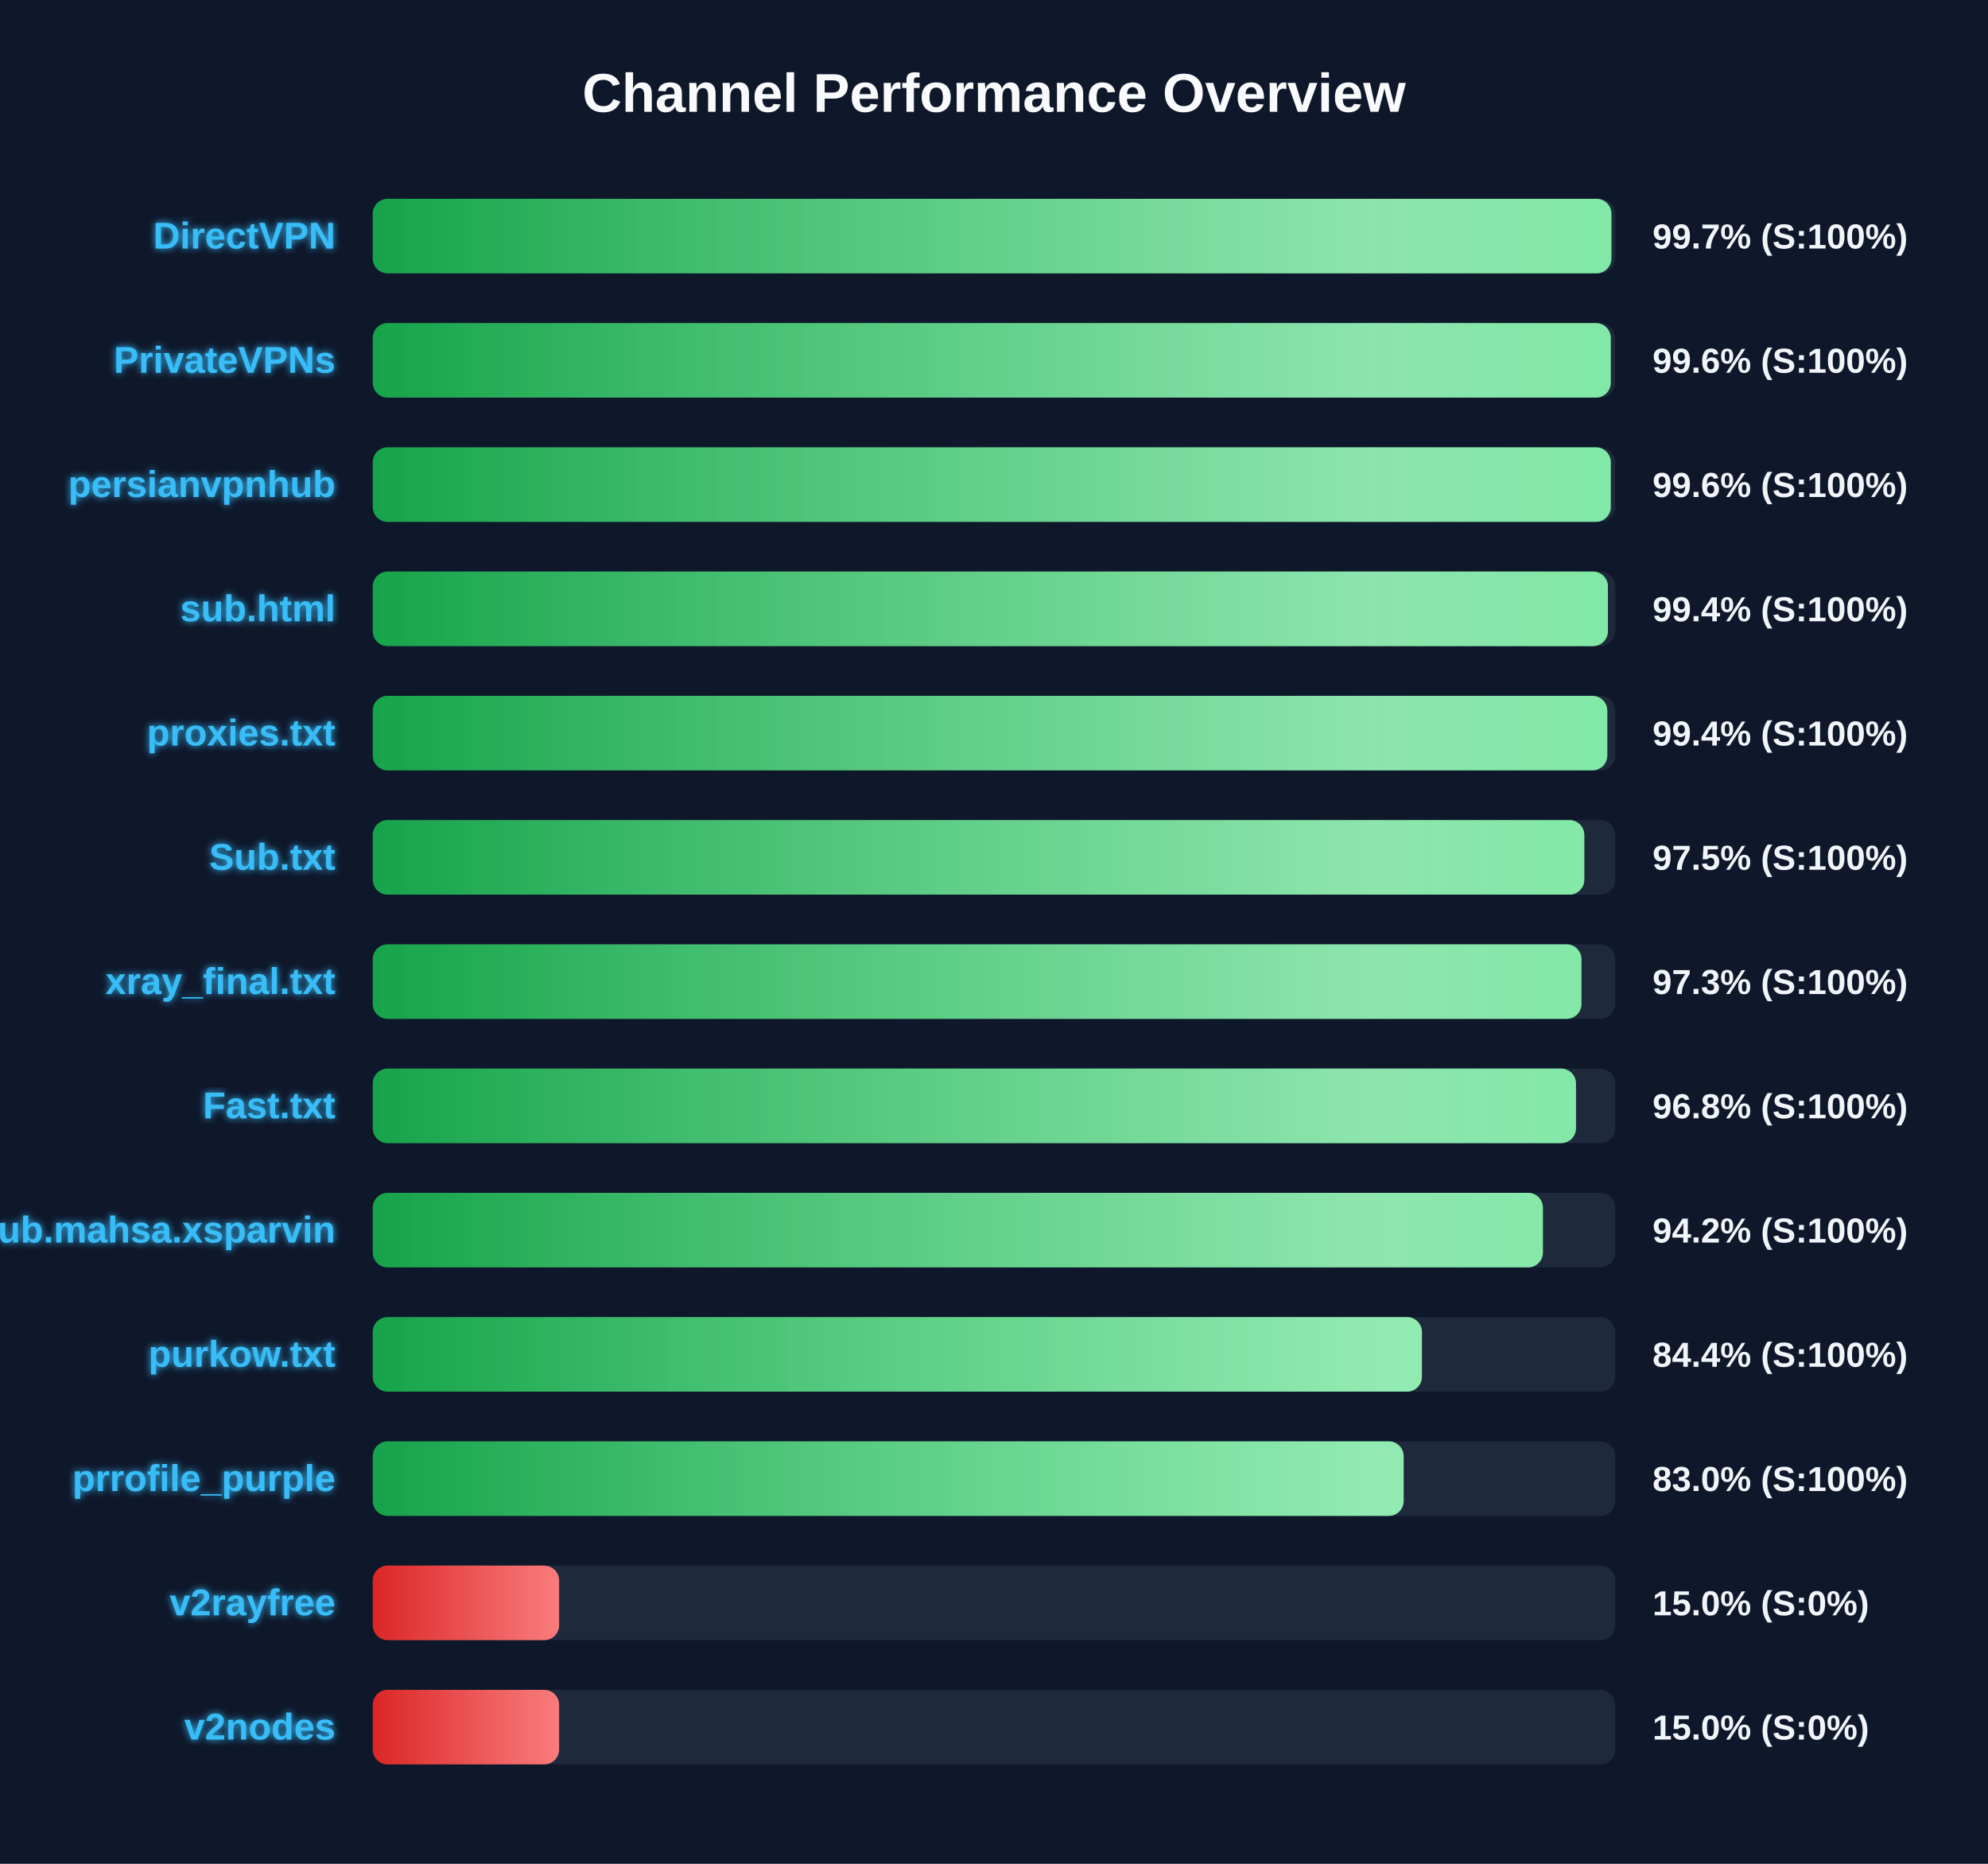
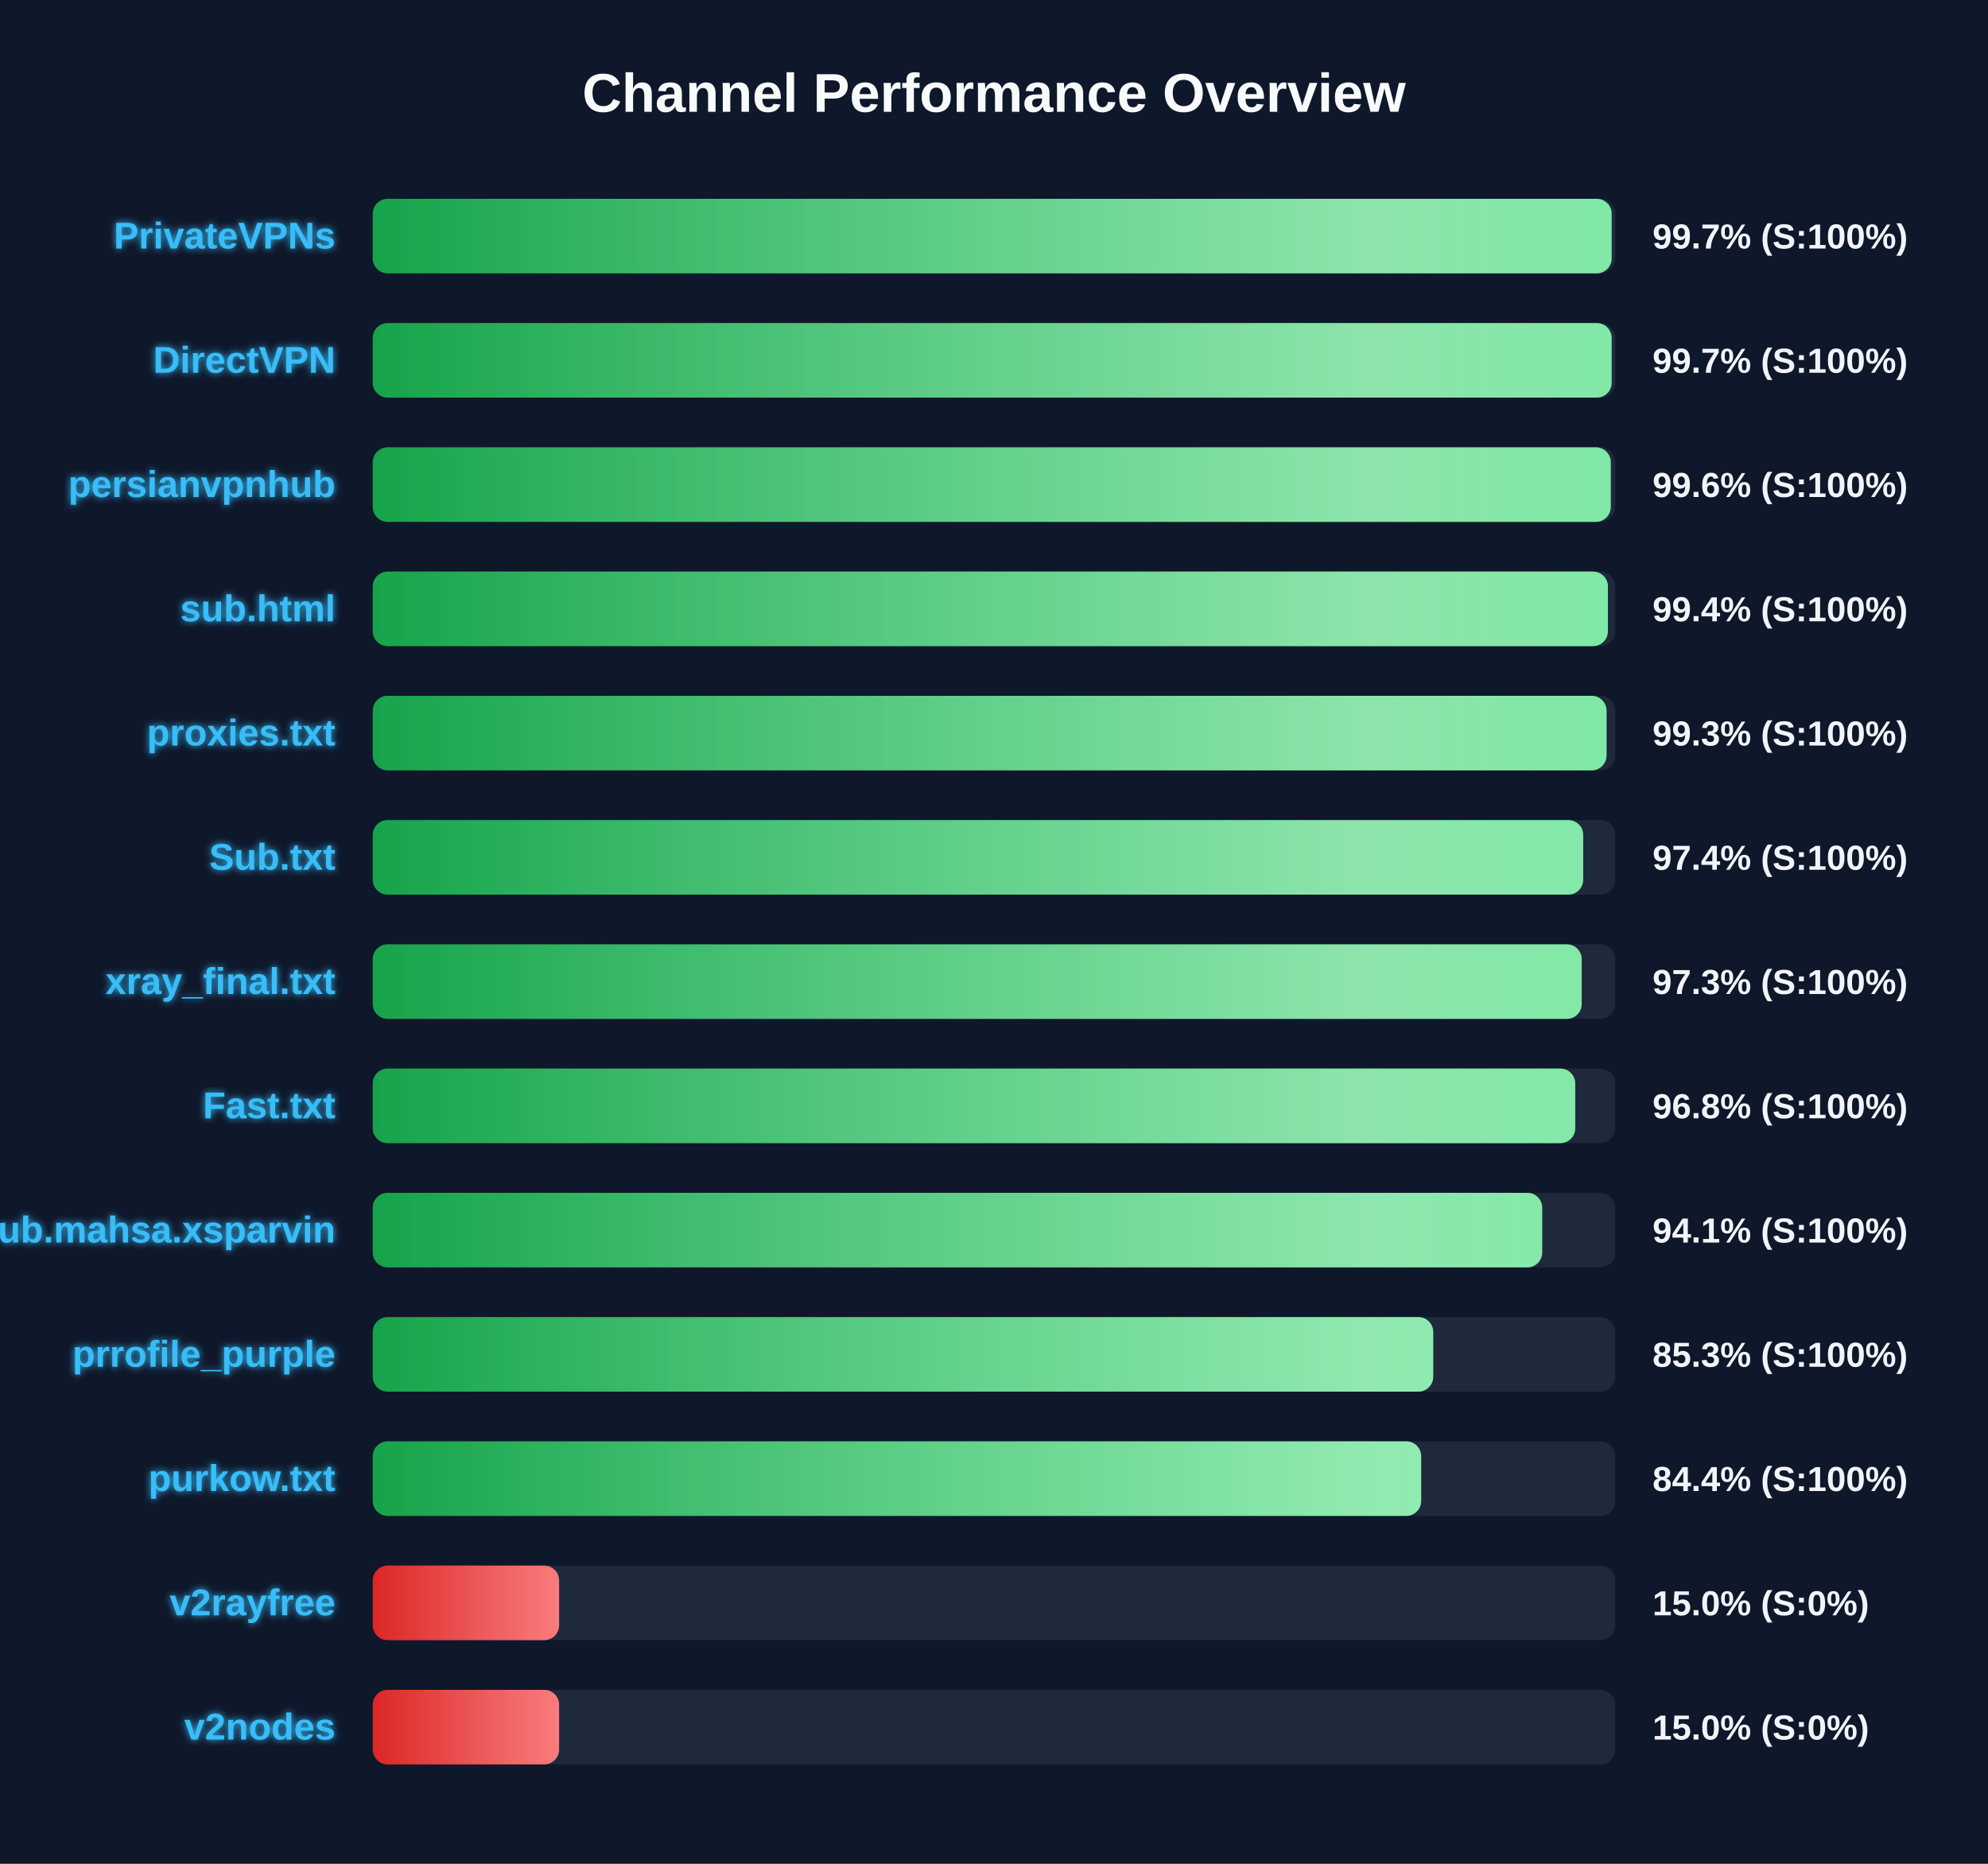
<svg xmlns="http://www.w3.org/2000/svg" width="800" height="750" version="1.1">
  <defs>
    <linearGradient id="grad-green" x1="0%" y1="0%" x2="100%" y2="0%">
      <stop offset="0%" stop-color="#16a34a" />
      <stop offset="100%" stop-color="#4ade80" />
    </linearGradient>
    <linearGradient id="grad-yellow" x1="0%" y1="0%" x2="100%" y2="0%">
      <stop offset="0%" stop-color="#ca8a04" />
      <stop offset="100%" stop-color="#fde047" />
    </linearGradient>
    <linearGradient id="grad-red" x1="0%" y1="0%" x2="100%" y2="0%">
      <stop offset="0%" stop-color="#dc2626" />
      <stop offset="100%" stop-color="#f87171" />
    </linearGradient>
    <linearGradient id="shimmer" x1="0%" y1="0%" x2="100%" y2="0%">
      <stop offset="0%" stop-color="rgba(255,255,255,0)" />
      <stop offset="50%" stop-color="rgba(255,255,255,0.4)" />
      <stop offset="100%" stop-color="rgba(255,255,255,0)" />
    </linearGradient>
    <filter id="glow" x="-20%" y="-20%" width="140%" height="140%">
      <feGaussianBlur stdDeviation="1.5" result="blur" />
      <feComposite in="SourceGraphic" in2="blur" operator="over" />
    </filter>
  </defs>
  <style>
        .bg-rect { fill: #0f172a; }
        .title { font: bold 22px 'Segoe UI', Arial, sans-serif; fill: #f8fafc; }
        .row { font: bold 15px 'Segoe UI', Arial, sans-serif; fill: #38bdf8; filter: url(#glow); }
        .score { font: bold 14px 'Segoe UI', Arial, sans-serif; fill: #f1f5f9; }
        @keyframes shimmer-anim {
            0% { transform: translateX(-100%); }
            100% { transform: translateX(200%); }
        }
        .shimmer-rect {
            animation: shimmer-anim 2.5s infinite linear;
        }
    </style>
  <rect width="100%" height="100%" class="bg-rect" />
  <text x="400" y="45" text-anchor="middle" class="title">Channel Performance Overview</text>
  <rect x="150" y="80" width="500" height="30" fill="#1e293b" rx="6" />
  <clipPath id="clip-0">
-     <rect x="150" y="80" width="498.45" height="30" rx="6" />
+     <rect x="150" y="80" width="498.55" height="30" rx="6" />
  </clipPath>
-   <rect x="150" y="80" width="498.45" height="30" fill="url(#grad-green)" rx="6" />
+   <rect x="150" y="80" width="498.55" height="30" fill="url(#grad-green)" rx="6" />
  <g clip-path="url(#clip-0)">
    <rect x="150" y="80" width="100%" height="30" fill="url(#shimmer)" class="shimmer-rect" />
  </g>
-   <text x="135" y="100" text-anchor="end" class="row">DirectVPN</text>
+   <text x="135" y="100" text-anchor="end" class="row">PrivateVPNs</text>
  <text x="665" y="100" text-anchor="start" class="score">99.7% (S:100%)</text>
  <rect x="150" y="130" width="500" height="30" fill="#1e293b" rx="6" />
  <clipPath id="clip-1">
-     <rect x="150" y="130" width="498.2" height="30" rx="6" />
+     <rect x="150" y="130" width="498.55" height="30" rx="6" />
  </clipPath>
-   <rect x="150" y="130" width="498.2" height="30" fill="url(#grad-green)" rx="6" />
+   <rect x="150" y="130" width="498.55" height="30" fill="url(#grad-green)" rx="6" />
  <g clip-path="url(#clip-1)">
    <rect x="150" y="130" width="100%" height="30" fill="url(#shimmer)" class="shimmer-rect" />
  </g>
-   <text x="135" y="150" text-anchor="end" class="row">PrivateVPNs</text>
-   <text x="665" y="150" text-anchor="start" class="score">99.6% (S:100%)</text>
+   <text x="135" y="150" text-anchor="end" class="row">DirectVPN</text>
+   <text x="665" y="150" text-anchor="start" class="score">99.7% (S:100%)</text>
  <rect x="150" y="180" width="500" height="30" fill="#1e293b" rx="6" />
  <clipPath id="clip-2">
    <rect x="150" y="180" width="498.2" height="30" rx="6" />
  </clipPath>
  <rect x="150" y="180" width="498.2" height="30" fill="url(#grad-green)" rx="6" />
  <g clip-path="url(#clip-2)">
    <rect x="150" y="180" width="100%" height="30" fill="url(#shimmer)" class="shimmer-rect" />
  </g>
  <text x="135" y="200" text-anchor="end" class="row">persianvpnhub</text>
  <text x="665" y="200" text-anchor="start" class="score">99.6% (S:100%)</text>
  <rect x="150" y="230" width="500" height="30" fill="#1e293b" rx="6" />
  <clipPath id="clip-3">
    <rect x="150" y="230" width="497.05" height="30" rx="6" />
  </clipPath>
  <rect x="150" y="230" width="497.05" height="30" fill="url(#grad-green)" rx="6" />
  <g clip-path="url(#clip-3)">
    <rect x="150" y="230" width="100%" height="30" fill="url(#shimmer)" class="shimmer-rect" />
  </g>
  <text x="135" y="250" text-anchor="end" class="row">sub.html</text>
  <text x="665" y="250" text-anchor="start" class="score">99.4% (S:100%)</text>
  <rect x="150" y="280" width="500" height="30" fill="#1e293b" rx="6" />
  <clipPath id="clip-4">
-     <rect x="150" y="280" width="496.8" height="30" rx="6" />
+     <rect x="150" y="280" width="496.5" height="30" rx="6" />
  </clipPath>
-   <rect x="150" y="280" width="496.8" height="30" fill="url(#grad-green)" rx="6" />
+   <rect x="150" y="280" width="496.5" height="30" fill="url(#grad-green)" rx="6" />
  <g clip-path="url(#clip-4)">
    <rect x="150" y="280" width="100%" height="30" fill="url(#shimmer)" class="shimmer-rect" />
  </g>
  <text x="135" y="300" text-anchor="end" class="row">proxies.txt</text>
-   <text x="665" y="300" text-anchor="start" class="score">99.4% (S:100%)</text>
+   <text x="665" y="300" text-anchor="start" class="score">99.3% (S:100%)</text>
  <rect x="150" y="330" width="500" height="30" fill="#1e293b" rx="6" />
  <clipPath id="clip-5">
-     <rect x="150" y="330" width="487.55" height="30" rx="6" />
+     <rect x="150" y="330" width="487.1" height="30" rx="6" />
  </clipPath>
-   <rect x="150" y="330" width="487.55" height="30" fill="url(#grad-green)" rx="6" />
+   <rect x="150" y="330" width="487.1" height="30" fill="url(#grad-green)" rx="6" />
  <g clip-path="url(#clip-5)">
    <rect x="150" y="330" width="100%" height="30" fill="url(#shimmer)" class="shimmer-rect" />
  </g>
  <text x="135" y="350" text-anchor="end" class="row">Sub.txt</text>
-   <text x="665" y="350" text-anchor="start" class="score">97.5% (S:100%)</text>
+   <text x="665" y="350" text-anchor="start" class="score">97.4% (S:100%)</text>
  <rect x="150" y="380" width="500" height="30" fill="#1e293b" rx="6" />
  <clipPath id="clip-6">
-     <rect x="150" y="380" width="486.4" height="30" rx="6" />
+     <rect x="150" y="380" width="486.5" height="30" rx="6" />
  </clipPath>
-   <rect x="150" y="380" width="486.4" height="30" fill="url(#grad-green)" rx="6" />
+   <rect x="150" y="380" width="486.5" height="30" fill="url(#grad-green)" rx="6" />
  <g clip-path="url(#clip-6)">
    <rect x="150" y="380" width="100%" height="30" fill="url(#shimmer)" class="shimmer-rect" />
  </g>
  <text x="135" y="400" text-anchor="end" class="row">xray_final.txt</text>
  <text x="665" y="400" text-anchor="start" class="score">97.3% (S:100%)</text>
  <rect x="150" y="430" width="500" height="30" fill="#1e293b" rx="6" />
  <clipPath id="clip-7">
-     <rect x="150" y="430" width="484.2" height="30" rx="6" />
+     <rect x="150" y="430" width="483.9" height="30" rx="6" />
  </clipPath>
-   <rect x="150" y="430" width="484.2" height="30" fill="url(#grad-green)" rx="6" />
+   <rect x="150" y="430" width="483.9" height="30" fill="url(#grad-green)" rx="6" />
  <g clip-path="url(#clip-7)">
    <rect x="150" y="430" width="100%" height="30" fill="url(#shimmer)" class="shimmer-rect" />
  </g>
  <text x="135" y="450" text-anchor="end" class="row">Fast.txt</text>
  <text x="665" y="450" text-anchor="start" class="score">96.8% (S:100%)</text>
  <rect x="150" y="480" width="500" height="30" fill="#1e293b" rx="6" />
  <clipPath id="clip-8">
-     <rect x="150" y="480" width="470.9" height="30" rx="6" />
+     <rect x="150" y="480" width="470.6" height="30" rx="6" />
  </clipPath>
-   <rect x="150" y="480" width="470.9" height="30" fill="url(#grad-green)" rx="6" />
+   <rect x="150" y="480" width="470.6" height="30" fill="url(#grad-green)" rx="6" />
  <g clip-path="url(#clip-8)">
    <rect x="150" y="480" width="100%" height="30" fill="url(#shimmer)" class="shimmer-rect" />
  </g>
  <text x="135" y="500" text-anchor="end" class="row">Sub.mahsa.xsparvin</text>
-   <text x="665" y="500" text-anchor="start" class="score">94.2% (S:100%)</text>
+   <text x="665" y="500" text-anchor="start" class="score">94.1% (S:100%)</text>
  <rect x="150" y="530" width="500" height="30" fill="#1e293b" rx="6" />
  <clipPath id="clip-9">
-     <rect x="150" y="530" width="422.2" height="30" rx="6" />
+     <rect x="150" y="530" width="426.75" height="30" rx="6" />
  </clipPath>
-   <rect x="150" y="530" width="422.2" height="30" fill="url(#grad-green)" rx="6" />
+   <rect x="150" y="530" width="426.75" height="30" fill="url(#grad-green)" rx="6" />
  <g clip-path="url(#clip-9)">
    <rect x="150" y="530" width="100%" height="30" fill="url(#shimmer)" class="shimmer-rect" />
  </g>
-   <text x="135" y="550" text-anchor="end" class="row">purkow.txt</text>
-   <text x="665" y="550" text-anchor="start" class="score">84.4% (S:100%)</text>
+   <text x="135" y="550" text-anchor="end" class="row">prrofile_purple</text>
+   <text x="665" y="550" text-anchor="start" class="score">85.3% (S:100%)</text>
  <rect x="150" y="580" width="500" height="30" fill="#1e293b" rx="6" />
  <clipPath id="clip-10">
-     <rect x="150" y="580" width="414.85" height="30" rx="6" />
+     <rect x="150" y="580" width="421.9" height="30" rx="6" />
  </clipPath>
-   <rect x="150" y="580" width="414.85" height="30" fill="url(#grad-green)" rx="6" />
+   <rect x="150" y="580" width="421.9" height="30" fill="url(#grad-green)" rx="6" />
  <g clip-path="url(#clip-10)">
    <rect x="150" y="580" width="100%" height="30" fill="url(#shimmer)" class="shimmer-rect" />
  </g>
-   <text x="135" y="600" text-anchor="end" class="row">prrofile_purple</text>
-   <text x="665" y="600" text-anchor="start" class="score">83.0% (S:100%)</text>
+   <text x="135" y="600" text-anchor="end" class="row">purkow.txt</text>
+   <text x="665" y="600" text-anchor="start" class="score">84.4% (S:100%)</text>
  <rect x="150" y="630" width="500" height="30" fill="#1e293b" rx="6" />
  <clipPath id="clip-11">
    <rect x="150" y="630" width="75.0" height="30" rx="6" />
  </clipPath>
  <rect x="150" y="630" width="75.0" height="30" fill="url(#grad-red)" rx="6" />
  <g clip-path="url(#clip-11)">
    <rect x="150" y="630" width="100%" height="30" fill="url(#shimmer)" class="shimmer-rect" />
  </g>
  <text x="135" y="650" text-anchor="end" class="row">v2rayfree</text>
  <text x="665" y="650" text-anchor="start" class="score">15.0% (S:0%)</text>
  <rect x="150" y="680" width="500" height="30" fill="#1e293b" rx="6" />
  <clipPath id="clip-12">
    <rect x="150" y="680" width="75.0" height="30" rx="6" />
  </clipPath>
  <rect x="150" y="680" width="75.0" height="30" fill="url(#grad-red)" rx="6" />
  <g clip-path="url(#clip-12)">
    <rect x="150" y="680" width="100%" height="30" fill="url(#shimmer)" class="shimmer-rect" />
  </g>
  <text x="135" y="700" text-anchor="end" class="row">v2nodes</text>
  <text x="665" y="700" text-anchor="start" class="score">15.0% (S:0%)</text>
</svg>
